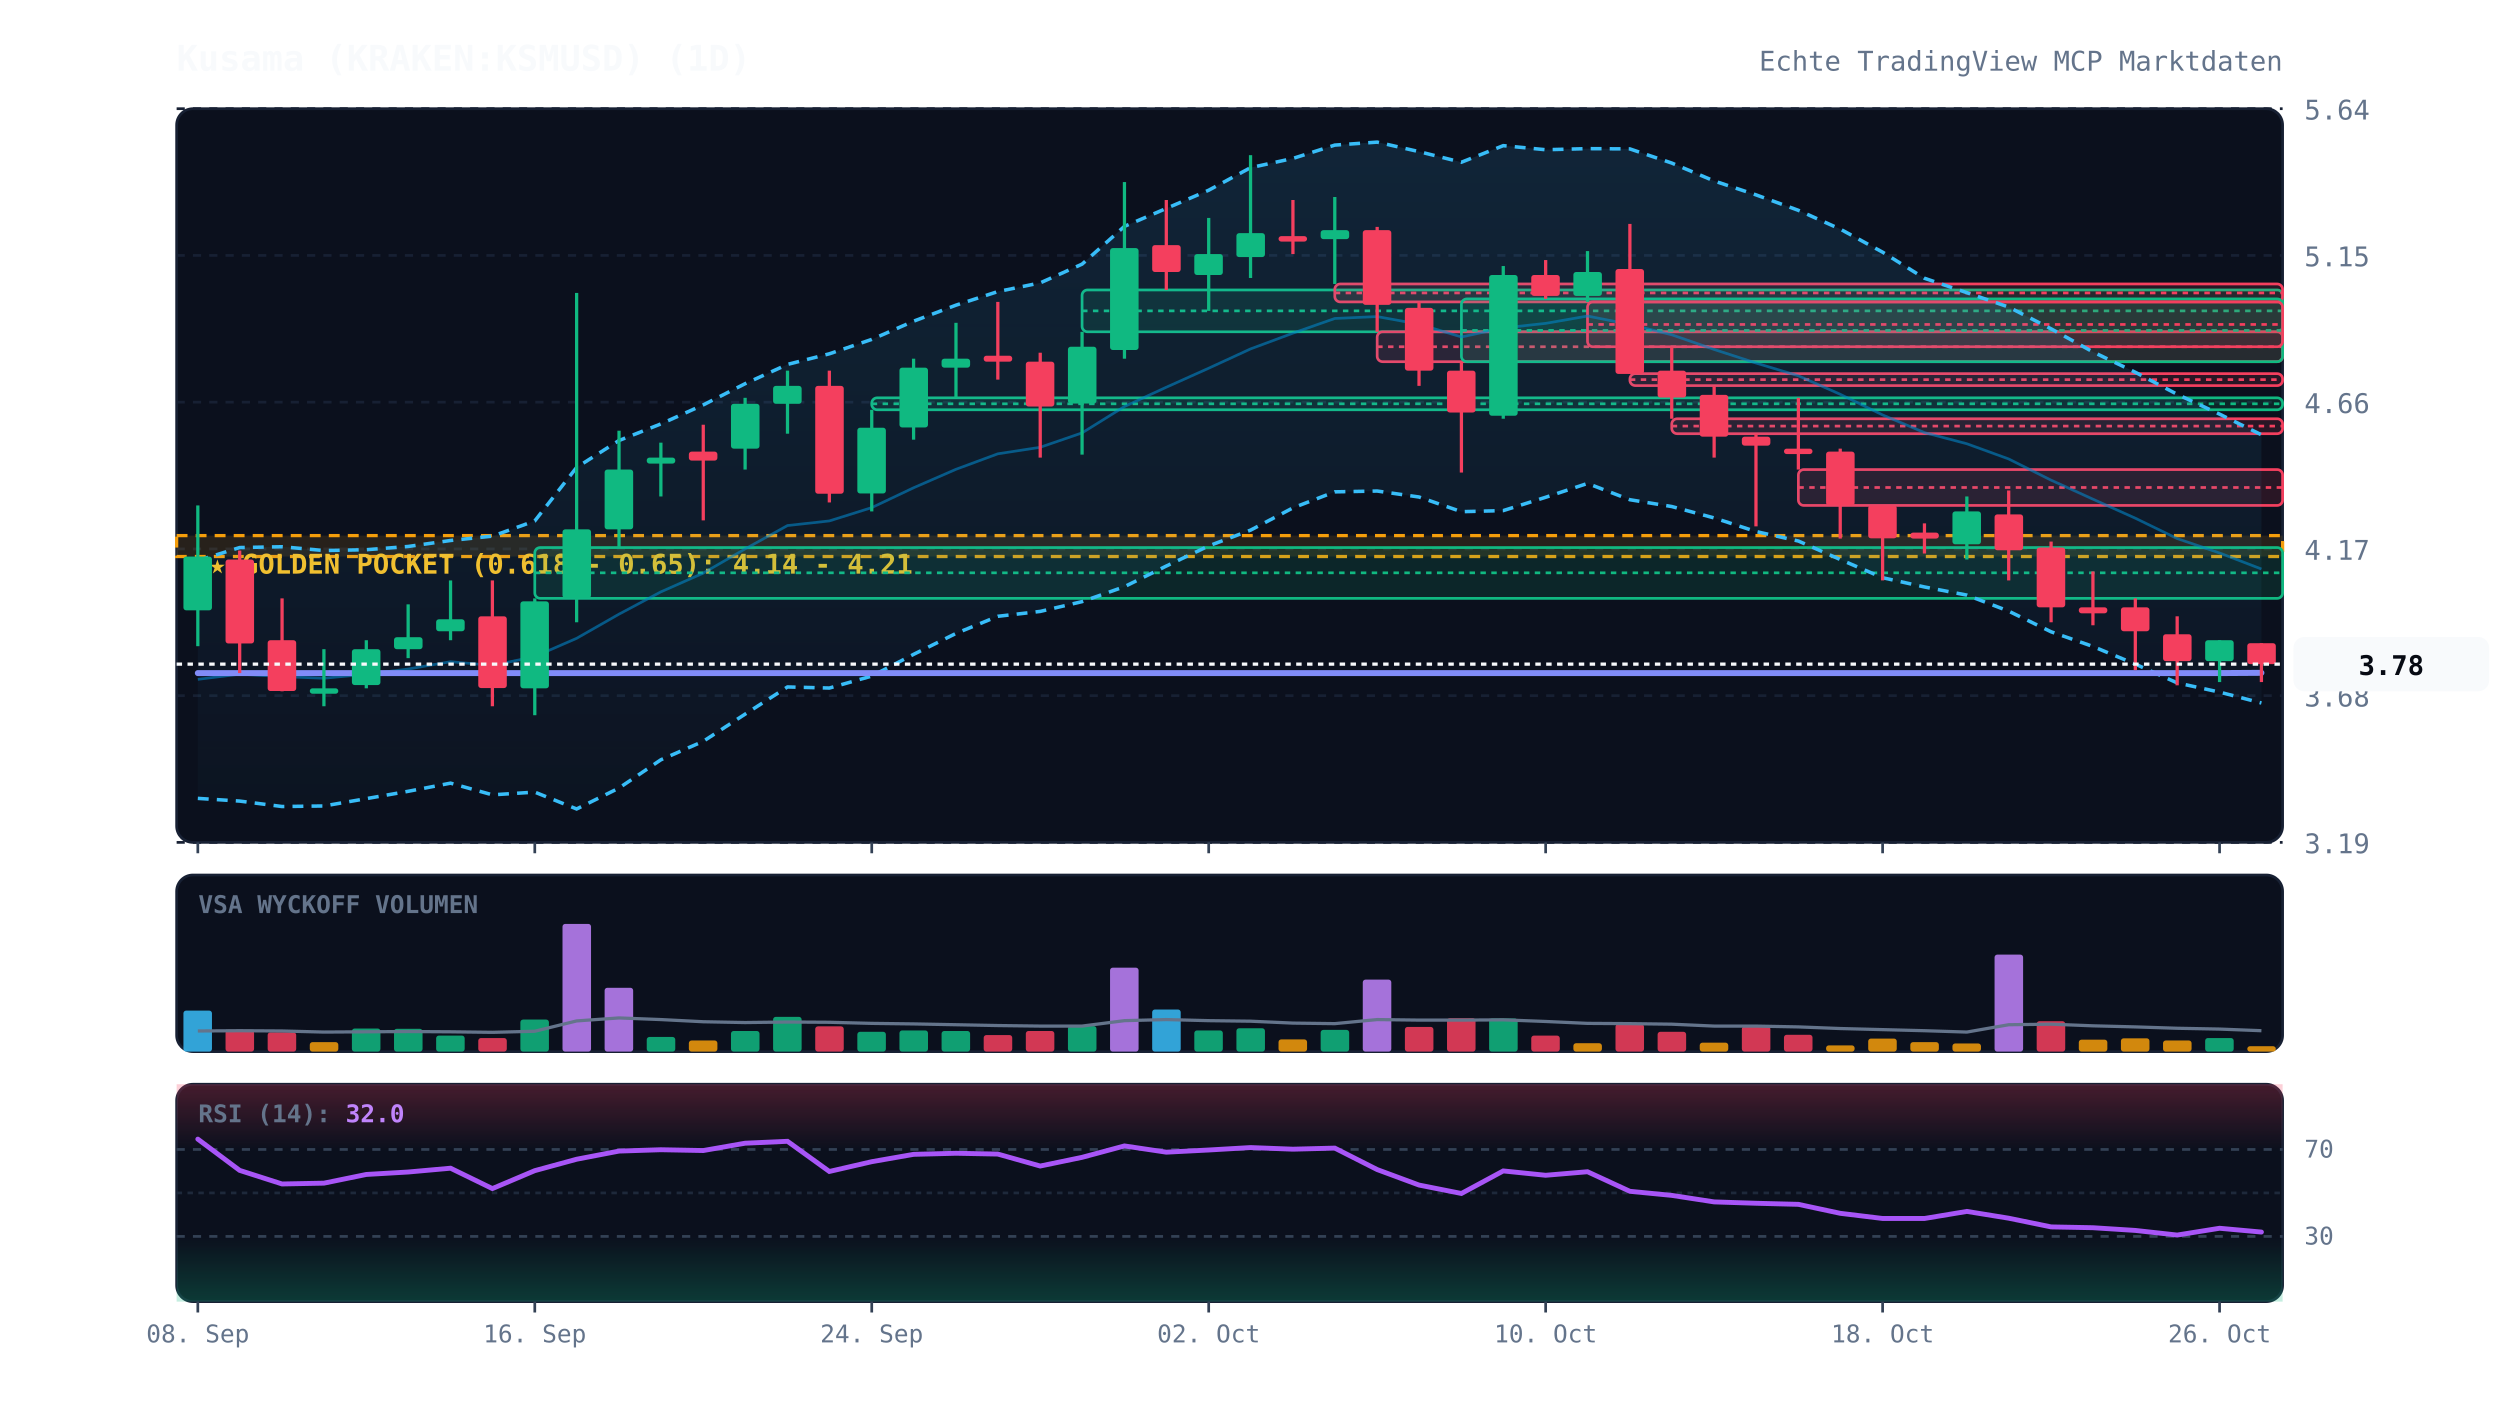
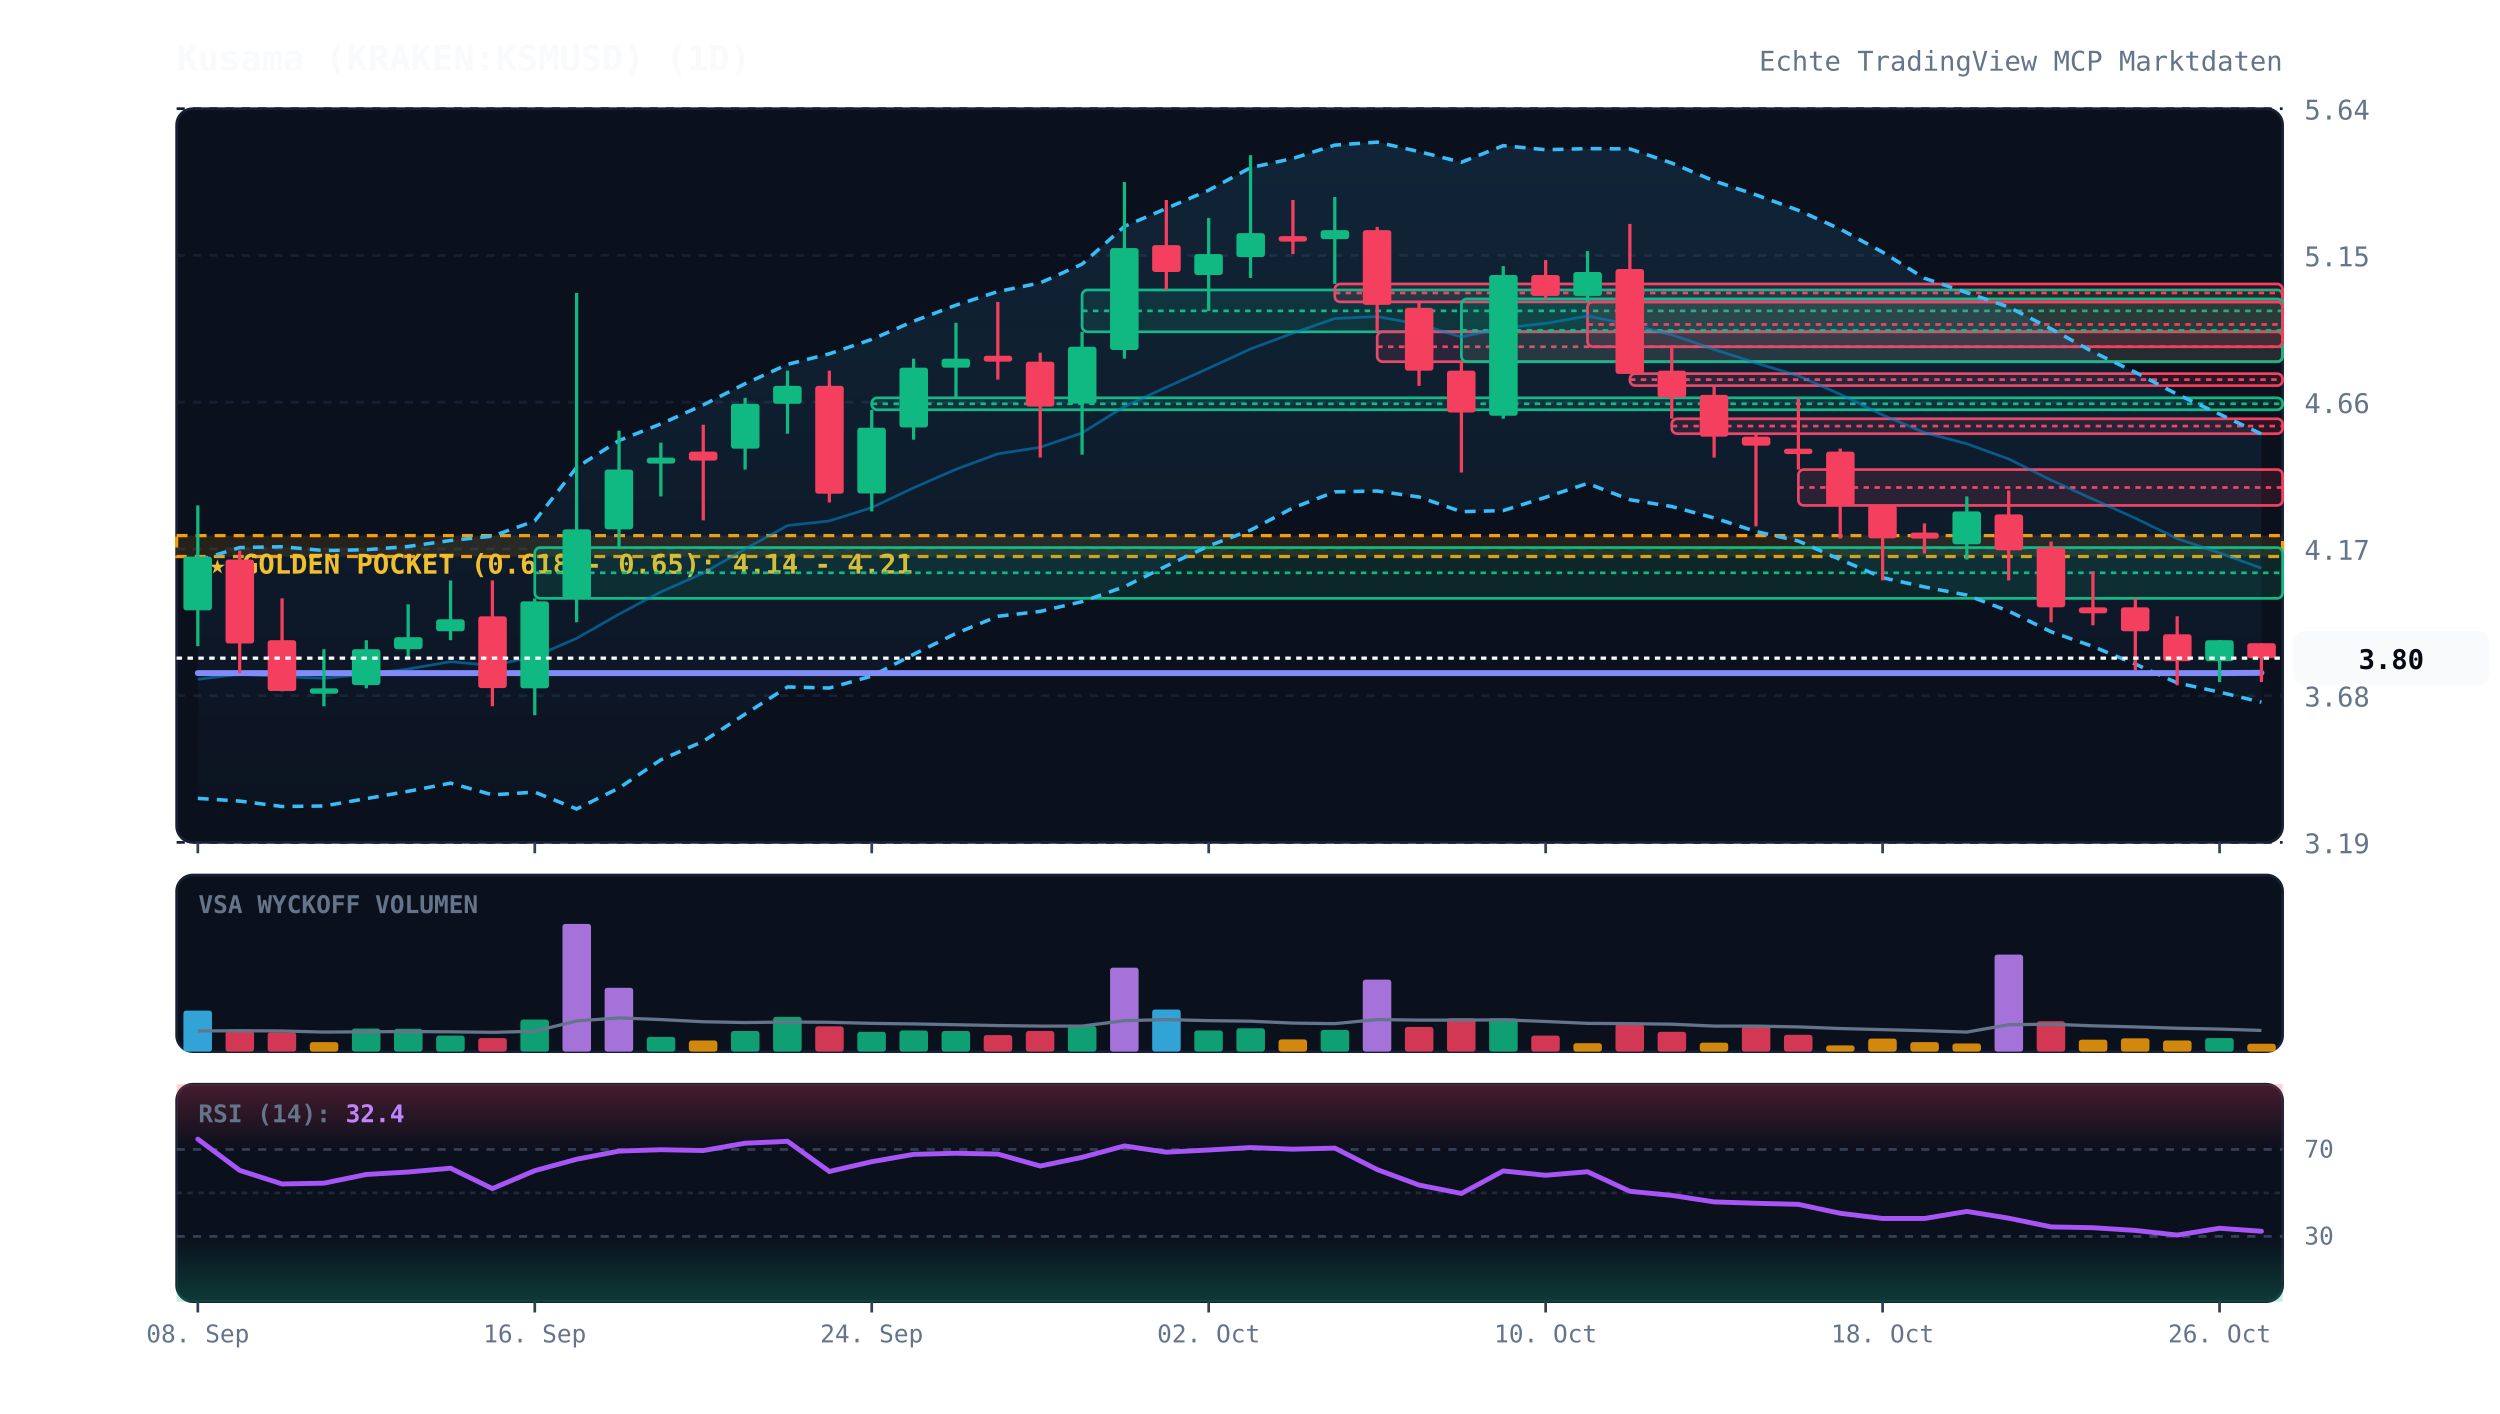
<svg xmlns="http://www.w3.org/2000/svg" viewBox="0 0 920 520" width="100%" height="100%" style="background:#070a13; font-family:'JetBrains Mono', monospace;">
  <defs>
    <linearGradient id="cloud-grad" x1="0%" y1="0%" x2="0%" y2="100%">
      <stop offset="0%" stop-color="#38bdf8" stop-opacity="0.12" />
      <stop offset="100%" stop-color="#38bdf8" stop-opacity="0.02" />
    </linearGradient>
    <linearGradient id="rsi-overbought" x1="0%" y1="0%" x2="0%" y2="100%">
      <stop offset="0%" stop-color="#f43f5e" stop-opacity="0.25" />
      <stop offset="100%" stop-color="#f43f5e" stop-opacity="0.0" />
    </linearGradient>
    <linearGradient id="rsi-oversold" x1="0%" y1="0%" x2="0%" y2="100%">
      <stop offset="0%" stop-color="#10b981" stop-opacity="0.0" />
      <stop offset="100%" stop-color="#10b981" stop-opacity="0.25" />
    </linearGradient>
  </defs>
  <rect x="65" y="40" width="775" height="270" fill="#0b101d" rx="6" stroke="#172033" stroke-width="1" />
  <rect x="65" y="322" width="775" height="65" fill="#0b101d" rx="6" stroke="#172033" stroke-width="1" />
  <rect x="65" y="399" width="775" height="80" fill="#0b101d" rx="6" stroke="#172033" stroke-width="1" />
  <line x1="65" y1="310.0" x2="840" y2="310.0" stroke="#172033" stroke-dasharray="3,3" stroke-width="1" />
  <text x="848" y="314.0" fill="#64748b" font-size="10" text-anchor="start">3.19</text>
  <line x1="65" y1="256.0" x2="840" y2="256.0" stroke="#172033" stroke-dasharray="3,3" stroke-width="1" />
  <text x="848" y="260.0" fill="#64748b" font-size="10" text-anchor="start">3.68</text>
  <line x1="65" y1="202.0" x2="840" y2="202.0" stroke="#172033" stroke-dasharray="3,3" stroke-width="1" />
  <text x="848" y="206.0" fill="#64748b" font-size="10" text-anchor="start">4.17</text>
  <line x1="65" y1="148.0" x2="840" y2="148.0" stroke="#172033" stroke-dasharray="3,3" stroke-width="1" />
  <text x="848" y="152.0" fill="#64748b" font-size="10" text-anchor="start">4.66</text>
  <line x1="65" y1="94.0" x2="840" y2="94.0" stroke="#172033" stroke-dasharray="3,3" stroke-width="1" />
  <text x="848" y="98.0" fill="#64748b" font-size="10" text-anchor="start">5.15</text>
  <line x1="65" y1="40.0" x2="840" y2="40.0" stroke="#172033" stroke-dasharray="3,3" stroke-width="1" />
  <text x="848" y="44.0" fill="#64748b" font-size="10" text-anchor="start">5.64</text>
  <rect x="65" y="197.1" width="775" height="7.7" fill="rgba(245, 158, 11, 0.12)" stroke="#f59e0b" stroke-dasharray="4,3" stroke-width="1.2" />
  <text x="77" y="211.1" fill="#fbbf24" font-size="10" font-weight="bold">★ GOLDEN POCKET (0.618 - 0.65): 4.14 - 4.21</text>
  <rect x="196.8" y="201.5" width="643.2" height="18.7" fill="rgba(16, 185, 129, 0.13)" stroke="#10b981" stroke-width="1" rx="2" />
  <line x1="196.8" y1="210.8" x2="840" y2="210.8" stroke="#10b981" stroke-dasharray="2,2" stroke-width="1" />
  <rect x="320.8" y="146.4" width="519.2" height="4.4" fill="rgba(16, 185, 129, 0.13)" stroke="#10b981" stroke-width="1" rx="2" />
  <line x1="320.8" y1="148.6" x2="840" y2="148.6" stroke="#10b981" stroke-dasharray="2,2" stroke-width="1" />
  <rect x="398.2" y="106.7" width="441.8" height="15.4" fill="rgba(16, 185, 129, 0.13)" stroke="#10b981" stroke-width="1" rx="2" />
  <line x1="398.2" y1="114.4" x2="840" y2="114.4" stroke="#10b981" stroke-dasharray="2,2" stroke-width="1" />
  <rect x="491.2" y="104.5" width="348.8" height="6.6" fill="rgba(244, 63, 94, 0.13)" stroke="#f43f5e" stroke-width="1" rx="2" />
  <line x1="491.2" y1="107.8" x2="840" y2="107.8" stroke="#f43f5e" stroke-dasharray="2,2" stroke-width="1" />
  <rect x="506.8" y="122.1" width="333.2" height="11.0" fill="rgba(244, 63, 94, 0.13)" stroke="#f43f5e" stroke-width="1" rx="2" />
  <line x1="506.8" y1="127.6" x2="840" y2="127.6" stroke="#f43f5e" stroke-dasharray="2,2" stroke-width="1" />
  <rect x="537.8" y="110.0" width="302.2" height="23.1" fill="rgba(16, 185, 129, 0.13)" stroke="#10b981" stroke-width="1" rx="2" />
  <line x1="537.8" y1="121.6" x2="840" y2="121.6" stroke="#10b981" stroke-dasharray="2,2" stroke-width="1" />
  <rect x="584.2" y="111.1" width="255.8" height="16.5" fill="rgba(244, 63, 94, 0.13)" stroke="#f43f5e" stroke-width="1" rx="2" />
  <line x1="584.2" y1="119.4" x2="840" y2="119.4" stroke="#f43f5e" stroke-dasharray="2,2" stroke-width="1" />
  <rect x="599.8" y="137.5" width="240.2" height="4.4" fill="rgba(244, 63, 94, 0.13)" stroke="#f43f5e" stroke-width="1" rx="2" />
  <line x1="599.8" y1="139.7" x2="840" y2="139.7" stroke="#f43f5e" stroke-dasharray="2,2" stroke-width="1" />
  <rect x="615.2" y="154.1" width="224.8" height="5.5" fill="rgba(244, 63, 94, 0.13)" stroke="#f43f5e" stroke-width="1" rx="2" />
  <line x1="615.2" y1="156.8" x2="840" y2="156.8" stroke="#f43f5e" stroke-dasharray="2,2" stroke-width="1" />
  <rect x="661.8" y="172.8" width="178.2" height="13.2" fill="rgba(244, 63, 94, 0.13)" stroke="#f43f5e" stroke-width="1" rx="2" />
  <line x1="661.8" y1="179.4" x2="840" y2="179.4" stroke="#f43f5e" stroke-dasharray="2,2" stroke-width="1" />
-   <polygon points="72.8,206.3 88.2,201.5 103.8,201.2 119.2,202.6 134.8,202.3 150.2,201.1 165.8,198.9 181.2,197.3 196.8,191.7 212.2,172.0 227.8,162.1 243.2,156.0 258.8,149.0 274.2,141.2 289.8,134.1 305.2,130.2 320.8,124.9 336.2,118.2 351.8,112.3 367.2,107.3 382.8,104.1 398.2,97.2 413.8,83.3 429.2,76.7 444.8,70.0 460.2,61.7 475.8,58.3 491.2,53.4 506.8,52.3 522.2,55.8 537.8,59.7 553.2,53.6 568.8,55.1 584.2,54.7 599.8,54.8 615.2,60.0 630.8,66.6 646.2,71.7 661.8,77.4 677.2,84.3 692.8,92.8 708.2,102.4 723.8,107.7 739.2,113.0 754.8,121.0 770.2,129.5 785.8,137.0 801.2,145.1 816.8,152.4 832.2,160.0 832.2,258.7 816.8,254.7 801.2,251.3 785.8,244.4 770.2,237.9 754.8,232.5 739.2,224.9 723.8,219.0 708.2,216.0 692.8,212.6 677.2,205.9 661.8,199.1 646.2,195.6 630.8,190.6 615.2,186.4 599.8,183.9 584.2,177.9 568.8,183.0 553.2,187.9 537.8,188.3 522.2,182.9 506.8,180.7 491.2,181.0 475.8,186.9 460.2,195.1 444.8,200.9 429.2,208.3 413.8,215.9 398.2,221.4 382.8,225.0 367.2,226.8 351.8,233.1 336.2,240.8 320.8,248.8 305.2,253.2 289.8,252.8 274.2,262.8 258.8,272.8 243.2,279.6 227.8,290.0 212.2,297.7 196.8,291.5 181.2,292.5 165.8,288.2 150.2,291.2 134.8,293.9 119.2,296.6 103.8,296.8 88.2,294.8 72.8,293.8" fill="url(#cloud-grad)" />
-   <polyline points="72.8,206.3 88.2,201.5 103.8,201.2 119.2,202.6 134.8,202.3 150.2,201.1 165.8,198.9 181.2,197.3 196.8,191.7 212.2,172.0 227.8,162.1 243.2,156.0 258.8,149.0 274.2,141.2 289.8,134.1 305.2,130.2 320.8,124.9 336.2,118.2 351.8,112.3 367.2,107.3 382.8,104.1 398.2,97.2 413.8,83.3 429.2,76.7 444.8,70.0 460.2,61.7 475.8,58.3 491.2,53.4 506.8,52.3 522.2,55.8 537.8,59.7 553.2,53.6 568.8,55.1 584.2,54.7 599.8,54.8 615.2,60.0 630.8,66.6 646.2,71.7 661.8,77.4 677.2,84.3 692.8,92.8 708.2,102.4 723.8,107.7 739.2,113.0 754.8,121.0 770.2,129.5 785.8,137.0 801.2,145.1 816.8,152.4 832.2,160.0" fill="none" stroke="#38bdf8" stroke-width="1.3" stroke-dasharray="4,3" />
-   <polyline points="72.8,293.8 88.2,294.8 103.8,296.8 119.2,296.6 134.8,293.9 150.2,291.2 165.8,288.2 181.2,292.5 196.8,291.5 212.2,297.7 227.8,290.0 243.2,279.6 258.8,272.8 274.2,262.8 289.8,252.8 305.2,253.2 320.8,248.8 336.2,240.8 351.8,233.1 367.2,226.8 382.8,225.0 398.2,221.4 413.8,215.9 429.2,208.3 444.8,200.9 460.2,195.1 475.8,186.9 491.2,181.0 506.8,180.7 522.2,182.9 537.8,188.3 553.2,187.9 568.8,183.0 584.2,177.9 599.8,183.9 615.2,186.4 630.8,190.6 646.2,195.6 661.8,199.1 677.2,205.9 692.8,212.6 708.2,216.0 723.8,219.0 739.2,224.9 754.8,232.5 770.2,237.9 785.8,244.4 801.2,251.3 816.8,254.7 832.2,258.7" fill="none" stroke="#38bdf8" stroke-width="1.3" stroke-dasharray="4,3" />
-   <polyline points="72.8,250.0 88.2,248.1 103.8,249.0 119.2,249.6 134.8,248.1 150.2,246.2 165.8,243.5 181.2,244.9 196.8,241.6 212.2,234.9 227.8,226.0 243.2,217.8 258.8,210.9 274.2,202.0 289.8,193.4 305.2,191.7 320.8,186.8 336.2,179.5 351.8,172.7 367.2,167.0 382.8,164.6 398.2,159.3 413.8,149.6 429.2,142.5 444.8,135.5 460.2,128.4 475.8,122.6 491.2,117.2 506.8,116.5 522.2,119.3 537.8,124.0 553.2,120.7 568.8,119.0 584.2,116.3 599.8,119.4 615.2,123.2 630.8,128.6 646.2,133.6 661.8,138.3 677.2,145.1 692.8,152.7 708.2,159.2 723.8,163.3 739.2,168.9 754.8,176.7 770.2,183.7 785.8,190.7 801.2,198.2 816.8,203.5 832.2,209.4" fill="none" stroke="#0284c7" stroke-width="1.0" stroke-opacity="0.6" />
+   <polygon points="72.8,206.3 88.2,201.5 103.8,201.2 119.2,202.6 134.8,202.3 150.2,201.1 165.8,198.9 181.2,197.3 196.8,191.7 212.2,172.0 227.8,162.1 243.2,156.0 258.8,149.0 274.2,141.2 289.8,134.1 305.2,130.2 320.8,124.9 336.2,118.2 351.8,112.3 367.2,107.3 382.8,104.1 398.2,97.2 413.8,83.3 429.2,76.7 444.8,70.0 460.2,61.7 475.8,58.3 491.2,53.4 506.8,52.3 522.2,55.8 537.8,59.7 553.2,53.6 568.8,55.1 584.2,54.7 599.8,54.8 615.2,60.0 630.8,66.6 646.2,71.7 661.8,77.4 677.2,84.3 692.8,92.8 708.2,102.4 723.8,107.7 739.2,113.0 754.8,121.0 770.2,129.5 785.8,137.0 801.2,145.1 816.8,152.4 832.2,159.7 832.2,258.4 816.8,254.7 801.2,251.3 785.8,244.4 770.2,237.9 754.8,232.5 739.2,224.9 723.8,219.0 708.2,216.0 692.8,212.6 677.2,205.9 661.8,199.1 646.2,195.6 630.8,190.6 615.2,186.4 599.8,183.9 584.2,177.9 568.8,183.0 553.2,187.9 537.8,188.3 522.2,182.9 506.8,180.7 491.2,181.0 475.8,186.9 460.2,195.1 444.8,200.9 429.2,208.3 413.8,215.9 398.2,221.4 382.8,225.0 367.2,226.8 351.8,233.1 336.2,240.8 320.8,248.8 305.2,253.2 289.8,252.8 274.2,262.8 258.8,272.8 243.2,279.6 227.8,290.0 212.2,297.7 196.8,291.5 181.2,292.5 165.8,288.2 150.2,291.2 134.8,293.9 119.2,296.6 103.8,296.8 88.2,294.8 72.8,293.8" fill="url(#cloud-grad)" />
+   <polyline points="72.8,206.3 88.2,201.5 103.8,201.2 119.2,202.6 134.8,202.3 150.2,201.1 165.8,198.9 181.2,197.3 196.8,191.7 212.2,172.0 227.8,162.1 243.2,156.0 258.8,149.0 274.2,141.2 289.8,134.1 305.2,130.2 320.8,124.9 336.2,118.2 351.8,112.3 367.2,107.3 382.8,104.1 398.2,97.2 413.8,83.3 429.2,76.7 444.8,70.0 460.2,61.7 475.8,58.3 491.2,53.4 506.8,52.3 522.2,55.8 537.8,59.7 553.2,53.6 568.8,55.1 584.2,54.7 599.8,54.8 615.2,60.0 630.8,66.6 646.2,71.7 661.8,77.4 677.2,84.3 692.8,92.8 708.2,102.4 723.8,107.7 739.2,113.0 754.8,121.0 770.2,129.5 785.8,137.0 801.2,145.1 816.8,152.4 832.2,159.7" fill="none" stroke="#38bdf8" stroke-width="1.3" stroke-dasharray="4,3" />
+   <polyline points="72.8,293.8 88.2,294.8 103.8,296.8 119.2,296.6 134.8,293.9 150.2,291.2 165.8,288.2 181.2,292.5 196.8,291.5 212.2,297.7 227.8,290.0 243.2,279.6 258.8,272.8 274.2,262.8 289.8,252.8 305.2,253.2 320.8,248.8 336.2,240.8 351.8,233.1 367.2,226.8 382.8,225.0 398.2,221.4 413.8,215.9 429.2,208.3 444.8,200.9 460.2,195.1 475.8,186.9 491.2,181.0 506.8,180.7 522.2,182.9 537.8,188.3 553.2,187.9 568.8,183.0 584.2,177.9 599.8,183.9 615.2,186.4 630.8,190.6 646.2,195.6 661.8,199.1 677.2,205.9 692.8,212.6 708.2,216.0 723.8,219.0 739.2,224.9 754.8,232.5 770.2,237.9 785.8,244.4 801.2,251.3 816.8,254.7 832.2,258.4" fill="none" stroke="#38bdf8" stroke-width="1.3" stroke-dasharray="4,3" />
+   <polyline points="72.8,250.0 88.2,248.1 103.8,249.0 119.2,249.6 134.8,248.1 150.2,246.2 165.8,243.5 181.2,244.9 196.8,241.6 212.2,234.9 227.8,226.0 243.2,217.8 258.8,210.9 274.2,202.0 289.8,193.4 305.2,191.7 320.8,186.8 336.2,179.5 351.8,172.7 367.2,167.0 382.8,164.6 398.2,159.3 413.8,149.6 429.2,142.5 444.8,135.5 460.2,128.4 475.8,122.6 491.2,117.2 506.8,116.5 522.2,119.3 537.8,124.0 553.2,120.7 568.8,119.0 584.2,116.3 599.8,119.4 615.2,123.2 630.8,128.6 646.2,133.6 661.8,138.3 677.2,145.1 692.8,152.7 708.2,159.2 723.8,163.3 739.2,168.9 754.8,176.7 770.2,183.7 785.8,190.7 801.2,198.2 816.8,203.5 832.2,209.1" fill="none" stroke="#0284c7" stroke-width="1.0" stroke-opacity="0.6" />
  <polyline points="72.8,247.7 88.2,247.7 103.8,247.7 119.2,247.7 134.8,247.7 150.2,247.7 165.8,247.7 181.2,247.7 196.8,247.7 212.2,247.7 227.8,247.7 243.2,247.7 258.8,247.7 274.2,247.7 289.8,247.7 305.2,247.7 320.8,247.7 336.2,247.7 351.8,247.7 367.2,247.7 382.8,247.7 398.2,247.7 413.8,247.7 429.2,247.7 444.8,247.7 460.2,247.7 475.8,247.7 491.2,247.7 506.8,247.7 522.2,247.7 537.8,247.7 553.2,247.7 568.8,247.7 584.2,247.7 599.8,247.7 615.2,247.7 630.8,247.7 646.2,247.7 661.8,247.7 677.2,247.7 692.8,247.7 708.2,247.7 723.8,247.7 739.2,247.7 754.8,247.7 770.2,247.7 785.8,247.7 801.2,247.7 816.8,247.7 832.2,247.6" fill="none" stroke="#818cf8" stroke-width="2.2" stroke-linecap="round" />
  <line x1="72.8" y1="186.0" x2="72.8" y2="237.8" stroke="#10b981" stroke-width="1.2" />
  <rect x="67.5" y="204.8" width="10.5" height="19.8" fill="#10b981" rx="1" />
  <line x1="88.2" y1="202.6" x2="88.2" y2="247.7" stroke="#f43f5e" stroke-width="1.2" />
  <rect x="83.0" y="205.9" width="10.5" height="30.9" fill="#f43f5e" rx="1" />
  <line x1="103.8" y1="220.2" x2="103.8" y2="254.4" stroke="#f43f5e" stroke-width="1.2" />
  <rect x="98.5" y="235.6" width="10.5" height="18.7" fill="#f43f5e" rx="1" />
  <line x1="119.2" y1="238.9" x2="119.2" y2="259.9" stroke="#10b981" stroke-width="1.2" />
  <rect x="114.0" y="253.3" width="10.5" height="2.0" fill="#10b981" rx="1" />
  <line x1="134.8" y1="235.6" x2="134.8" y2="253.3" stroke="#10b981" stroke-width="1.2" />
  <rect x="129.5" y="238.9" width="10.5" height="13.2" fill="#10b981" rx="1" />
  <line x1="150.2" y1="222.4" x2="150.2" y2="242.2" stroke="#10b981" stroke-width="1.2" />
  <rect x="145.0" y="234.5" width="10.5" height="4.4" fill="#10b981" rx="1" />
  <line x1="165.8" y1="213.6" x2="165.8" y2="235.6" stroke="#10b981" stroke-width="1.2" />
  <rect x="160.5" y="227.9" width="10.5" height="4.4" fill="#10b981" rx="1" />
  <line x1="181.2" y1="213.6" x2="181.2" y2="259.9" stroke="#f43f5e" stroke-width="1.2" />
  <rect x="176.0" y="226.8" width="10.5" height="26.4" fill="#f43f5e" rx="1" />
  <line x1="196.8" y1="220.2" x2="196.8" y2="263.2" stroke="#10b981" stroke-width="1.2" />
  <rect x="191.5" y="221.3" width="10.5" height="32.0" fill="#10b981" rx="1" />
  <line x1="212.2" y1="107.8" x2="212.2" y2="229.0" stroke="#10b981" stroke-width="1.2" />
  <rect x="207.0" y="194.8" width="10.5" height="25.3" fill="#10b981" rx="1" />
  <line x1="227.8" y1="158.5" x2="227.8" y2="201.5" stroke="#10b981" stroke-width="1.2" />
  <rect x="222.5" y="172.8" width="10.5" height="22.0" fill="#10b981" rx="1" />
  <line x1="243.2" y1="162.9" x2="243.2" y2="182.7" stroke="#10b981" stroke-width="1.2" />
  <rect x="238.0" y="168.4" width="10.5" height="2.2" fill="#10b981" rx="1" />
  <line x1="258.8" y1="156.3" x2="258.8" y2="191.5" stroke="#f43f5e" stroke-width="1.2" />
  <rect x="253.5" y="166.2" width="10.5" height="3.3" fill="#f43f5e" rx="1" />
  <line x1="274.2" y1="146.4" x2="274.2" y2="172.8" stroke="#10b981" stroke-width="1.2" />
  <rect x="269.0" y="148.6" width="10.5" height="16.5" fill="#10b981" rx="1" />
  <line x1="289.8" y1="136.4" x2="289.8" y2="159.6" stroke="#10b981" stroke-width="1.2" />
  <rect x="284.5" y="142.0" width="10.5" height="6.6" fill="#10b981" rx="1" />
  <line x1="305.2" y1="136.4" x2="305.2" y2="184.9" stroke="#f43f5e" stroke-width="1.2" />
  <rect x="300.0" y="142.0" width="10.5" height="39.7" fill="#f43f5e" rx="1" />
  <line x1="320.8" y1="150.8" x2="320.8" y2="188.2" stroke="#10b981" stroke-width="1.2" />
  <rect x="315.5" y="157.4" width="10.5" height="24.2" fill="#10b981" rx="1" />
  <line x1="336.2" y1="132.0" x2="336.2" y2="161.8" stroke="#10b981" stroke-width="1.2" />
  <rect x="331.0" y="135.3" width="10.5" height="22.0" fill="#10b981" rx="1" />
  <line x1="351.8" y1="118.8" x2="351.8" y2="146.4" stroke="#10b981" stroke-width="1.2" />
  <rect x="346.5" y="132.0" width="10.5" height="3.3" fill="#10b981" rx="1" />
  <line x1="367.2" y1="111.1" x2="367.2" y2="139.7" stroke="#f43f5e" stroke-width="1.2" />
  <rect x="362.0" y="130.9" width="10.5" height="2.2" fill="#f43f5e" rx="1" />
  <line x1="382.8" y1="129.8" x2="382.8" y2="168.4" stroke="#f43f5e" stroke-width="1.2" />
  <rect x="377.5" y="133.1" width="10.5" height="16.5" fill="#f43f5e" rx="1" />
  <line x1="398.2" y1="122.1" x2="398.2" y2="167.3" stroke="#10b981" stroke-width="1.2" />
  <rect x="393.0" y="127.6" width="10.5" height="20.9" fill="#10b981" rx="1" />
  <line x1="413.8" y1="67.0" x2="413.8" y2="132.0" stroke="#10b981" stroke-width="1.2" />
  <rect x="408.5" y="91.3" width="10.5" height="37.5" fill="#10b981" rx="1" />
  <line x1="429.2" y1="73.6" x2="429.2" y2="106.7" stroke="#f43f5e" stroke-width="1.2" />
  <rect x="424.0" y="90.2" width="10.5" height="9.9" fill="#f43f5e" rx="1" />
  <line x1="444.8" y1="80.2" x2="444.8" y2="114.4" stroke="#10b981" stroke-width="1.2" />
  <rect x="439.5" y="93.5" width="10.5" height="7.7" fill="#10b981" rx="1" />
  <line x1="460.2" y1="57.1" x2="460.2" y2="102.3" stroke="#10b981" stroke-width="1.2" />
  <rect x="455.0" y="85.8" width="10.5" height="8.8" fill="#10b981" rx="1" />
  <line x1="475.8" y1="73.6" x2="475.8" y2="93.5" stroke="#f43f5e" stroke-width="1.2" />
  <rect x="470.5" y="86.9" width="10.5" height="2.0" fill="#f43f5e" rx="1" />
  <line x1="491.2" y1="72.5" x2="491.2" y2="104.5" stroke="#10b981" stroke-width="1.2" />
  <rect x="486.0" y="84.7" width="10.5" height="3.3" fill="#10b981" rx="1" />
  <line x1="506.8" y1="83.5" x2="506.8" y2="122.1" stroke="#f43f5e" stroke-width="1.2" />
  <rect x="501.5" y="84.7" width="10.5" height="27.5" fill="#f43f5e" rx="1" />
  <line x1="522.2" y1="111.1" x2="522.2" y2="142.0" stroke="#f43f5e" stroke-width="1.2" />
  <rect x="517.0" y="113.3" width="10.5" height="23.1" fill="#f43f5e" rx="1" />
  <line x1="537.8" y1="133.1" x2="537.8" y2="173.9" stroke="#f43f5e" stroke-width="1.2" />
  <rect x="532.5" y="136.4" width="10.5" height="15.4" fill="#f43f5e" rx="1" />
  <line x1="553.2" y1="97.9" x2="553.2" y2="154.1" stroke="#10b981" stroke-width="1.2" />
  <rect x="548.0" y="101.2" width="10.5" height="51.8" fill="#10b981" rx="1" />
  <line x1="568.8" y1="95.7" x2="568.8" y2="110.0" stroke="#f43f5e" stroke-width="1.2" />
  <rect x="563.5" y="101.2" width="10.5" height="7.7" fill="#f43f5e" rx="1" />
  <line x1="584.2" y1="92.4" x2="584.2" y2="111.1" stroke="#10b981" stroke-width="1.2" />
  <rect x="579.0" y="100.1" width="10.5" height="8.8" fill="#10b981" rx="1" />
  <line x1="599.8" y1="82.4" x2="599.8" y2="137.5" stroke="#f43f5e" stroke-width="1.2" />
  <rect x="594.5" y="99.0" width="10.5" height="38.6" fill="#f43f5e" rx="1" />
  <line x1="615.2" y1="127.6" x2="615.2" y2="154.1" stroke="#f43f5e" stroke-width="1.2" />
  <rect x="610.0" y="136.4" width="10.5" height="9.9" fill="#f43f5e" rx="1" />
  <line x1="630.8" y1="142.0" x2="630.8" y2="168.4" stroke="#f43f5e" stroke-width="1.2" />
  <rect x="625.5" y="145.3" width="10.5" height="15.4" fill="#f43f5e" rx="1" />
  <line x1="646.2" y1="159.6" x2="646.2" y2="193.7" stroke="#f43f5e" stroke-width="1.2" />
  <rect x="641.0" y="160.7" width="10.5" height="3.3" fill="#f43f5e" rx="1" />
  <line x1="661.8" y1="146.4" x2="661.8" y2="172.8" stroke="#f43f5e" stroke-width="1.2" />
  <rect x="656.5" y="165.1" width="10.5" height="2.0" fill="#f43f5e" rx="1" />
  <line x1="677.2" y1="165.1" x2="677.2" y2="198.2" stroke="#f43f5e" stroke-width="1.2" />
  <rect x="672.0" y="166.2" width="10.5" height="19.8" fill="#f43f5e" rx="1" />
  <line x1="692.8" y1="186.0" x2="692.8" y2="213.6" stroke="#f43f5e" stroke-width="1.2" />
  <rect x="687.5" y="186.0" width="10.5" height="12.1" fill="#f43f5e" rx="1" />
  <line x1="708.2" y1="192.6" x2="708.2" y2="203.7" stroke="#f43f5e" stroke-width="1.2" />
  <rect x="703.0" y="196.0" width="10.5" height="2.2" fill="#f43f5e" rx="1" />
  <line x1="723.8" y1="182.7" x2="723.8" y2="205.9" stroke="#10b981" stroke-width="1.2" />
  <rect x="718.5" y="188.2" width="10.5" height="12.1" fill="#10b981" rx="1" />
  <line x1="739.2" y1="180.5" x2="739.2" y2="213.6" stroke="#f43f5e" stroke-width="1.2" />
  <rect x="734.0" y="189.3" width="10.5" height="13.2" fill="#f43f5e" rx="1" />
  <line x1="754.8" y1="199.3" x2="754.8" y2="229.0" stroke="#f43f5e" stroke-width="1.2" />
  <rect x="749.5" y="201.5" width="10.5" height="22.0" fill="#f43f5e" rx="1" />
  <line x1="770.2" y1="210.3" x2="770.2" y2="230.1" stroke="#f43f5e" stroke-width="1.2" />
  <rect x="765.0" y="223.5" width="10.5" height="2.2" fill="#f43f5e" rx="1" />
  <line x1="785.8" y1="220.2" x2="785.8" y2="246.6" stroke="#f43f5e" stroke-width="1.2" />
  <rect x="780.5" y="223.5" width="10.5" height="8.8" fill="#f43f5e" rx="1" />
  <line x1="801.2" y1="226.8" x2="801.2" y2="252.2" stroke="#f43f5e" stroke-width="1.2" />
  <rect x="796.0" y="233.4" width="10.5" height="9.9" fill="#f43f5e" rx="1" />
  <line x1="816.8" y1="235.6" x2="816.8" y2="251.0" stroke="#10b981" stroke-width="1.2" />
  <rect x="811.5" y="235.6" width="10.5" height="7.7" fill="#10b981" rx="1" />
  <line x1="832.2" y1="236.7" x2="832.2" y2="251.0" stroke="#f43f5e" stroke-width="1.2" />
-   <rect x="827.0" y="236.7" width="10.5" height="7.7" fill="#f43f5e" rx="1" />
-   <line x1="65" y1="244.4" x2="840" y2="244.4" stroke="#f8fafc" stroke-width="1.2" stroke-dasharray="2,2" />
-   <rect x="844" y="234.4" width="72" height="20" fill="#f8fafc" rx="4" />
-   <text x="880" y="248.4" fill="#070a13" font-size="10" font-weight="bold" text-anchor="middle">3.78</text>
+   <rect x="827.0" y="236.7" width="10.5" height="5.5" fill="#f43f5e" rx="1" />
+   <line x1="65" y1="242.2" x2="840" y2="242.2" stroke="#f8fafc" stroke-width="1.2" stroke-dasharray="2,2" />
+   <rect x="844" y="232.2" width="72" height="20" fill="#f8fafc" rx="4" />
+   <text x="880" y="246.2" fill="#070a13" font-size="10" font-weight="bold" text-anchor="middle">3.80</text>
  <text x="73" y="336" fill="#64748b" font-size="9" font-weight="bold">VSA WYCKOFF VOLUMEN</text>
  <rect x="67.5" y="371.9" width="10.5" height="15.1" fill="#38bdf8" opacity="0.85" rx="1" />
  <rect x="83.0" y="379.0" width="10.5" height="8.0" fill="#f43f5e" opacity="0.85" rx="1" />
  <rect x="98.5" y="379.9" width="10.5" height="7.1" fill="#f43f5e" opacity="0.85" rx="1" />
  <rect x="114.0" y="383.5" width="10.5" height="3.5" fill="#f59e0b" opacity="0.85" rx="1" />
  <rect x="129.5" y="378.5" width="10.5" height="8.5" fill="#10b981" opacity="0.85" rx="1" />
  <rect x="145.0" y="378.6" width="10.5" height="8.4" fill="#10b981" opacity="0.85" rx="1" />
  <rect x="160.5" y="381.1" width="10.5" height="5.9" fill="#10b981" opacity="0.85" rx="1" />
  <rect x="176.0" y="382.0" width="10.5" height="5.0" fill="#f43f5e" opacity="0.85" rx="1" />
  <rect x="191.5" y="375.2" width="10.5" height="11.8" fill="#10b981" opacity="0.85" rx="1" />
  <rect x="207.0" y="340.0" width="10.5" height="47.0" fill="#c084fc" opacity="0.85" rx="1" />
  <rect x="222.5" y="363.5" width="10.5" height="23.5" fill="#c084fc" opacity="0.85" rx="1" />
  <rect x="238.0" y="381.6" width="10.5" height="5.4" fill="#10b981" opacity="0.85" rx="1" />
  <rect x="253.5" y="382.9" width="10.5" height="4.1" fill="#f59e0b" opacity="0.85" rx="1" />
  <rect x="269.0" y="379.4" width="10.5" height="7.6" fill="#10b981" opacity="0.85" rx="1" />
  <rect x="284.5" y="374.2" width="10.5" height="12.8" fill="#10b981" opacity="0.85" rx="1" />
  <rect x="300.0" y="377.7" width="10.5" height="9.3" fill="#f43f5e" opacity="0.85" rx="1" />
  <rect x="315.5" y="379.7" width="10.5" height="7.3" fill="#10b981" opacity="0.85" rx="1" />
  <rect x="331.0" y="379.2" width="10.5" height="7.8" fill="#10b981" opacity="0.85" rx="1" />
  <rect x="346.5" y="379.4" width="10.5" height="7.6" fill="#10b981" opacity="0.85" rx="1" />
  <rect x="362.0" y="380.9" width="10.5" height="6.1" fill="#f43f5e" opacity="0.85" rx="1" />
  <rect x="377.5" y="379.4" width="10.5" height="7.6" fill="#f43f5e" opacity="0.85" rx="1" />
  <rect x="393.0" y="377.6" width="10.5" height="9.4" fill="#10b981" opacity="0.85" rx="1" />
  <rect x="408.5" y="356.1" width="10.5" height="30.9" fill="#c084fc" opacity="0.85" rx="1" />
  <rect x="424.0" y="371.5" width="10.5" height="15.5" fill="#38bdf8" opacity="0.85" rx="1" />
  <rect x="439.5" y="379.2" width="10.5" height="7.8" fill="#10b981" opacity="0.85" rx="1" />
  <rect x="455.0" y="378.4" width="10.5" height="8.6" fill="#10b981" opacity="0.85" rx="1" />
  <rect x="470.5" y="382.5" width="10.5" height="4.5" fill="#f59e0b" opacity="0.85" rx="1" />
  <rect x="486.0" y="379.0" width="10.5" height="8.0" fill="#10b981" opacity="0.85" rx="1" />
  <rect x="501.5" y="360.5" width="10.5" height="26.5" fill="#c084fc" opacity="0.85" rx="1" />
  <rect x="517.0" y="377.9" width="10.5" height="9.1" fill="#f43f5e" opacity="0.85" rx="1" />
  <rect x="532.5" y="374.7" width="10.5" height="12.3" fill="#f43f5e" opacity="0.85" rx="1" />
  <rect x="548.0" y="374.8" width="10.5" height="12.2" fill="#10b981" opacity="0.85" rx="1" />
  <rect x="563.5" y="381.1" width="10.5" height="5.9" fill="#f43f5e" opacity="0.85" rx="1" />
  <rect x="579.0" y="383.9" width="10.5" height="3.1" fill="#f59e0b" opacity="0.85" rx="1" />
  <rect x="594.5" y="376.9" width="10.5" height="10.1" fill="#f43f5e" opacity="0.85" rx="1" />
  <rect x="610.0" y="379.7" width="10.5" height="7.3" fill="#f43f5e" opacity="0.85" rx="1" />
  <rect x="625.5" y="383.7" width="10.5" height="3.3" fill="#f59e0b" opacity="0.85" rx="1" />
  <rect x="641.0" y="377.7" width="10.5" height="9.3" fill="#f43f5e" opacity="0.85" rx="1" />
  <rect x="656.5" y="380.8" width="10.5" height="6.2" fill="#f43f5e" opacity="0.85" rx="1" />
  <rect x="672.0" y="384.7" width="10.5" height="2.3" fill="#f59e0b" opacity="0.85" rx="1" />
  <rect x="687.5" y="382.2" width="10.5" height="4.8" fill="#f59e0b" opacity="0.85" rx="1" />
  <rect x="703.0" y="383.5" width="10.5" height="3.5" fill="#f59e0b" opacity="0.85" rx="1" />
  <rect x="718.5" y="384.0" width="10.5" height="3.0" fill="#f59e0b" opacity="0.85" rx="1" />
  <rect x="734.0" y="351.3" width="10.5" height="35.7" fill="#c084fc" opacity="0.85" rx="1" />
  <rect x="749.5" y="375.8" width="10.5" height="11.2" fill="#f43f5e" opacity="0.85" rx="1" />
  <rect x="765.0" y="382.6" width="10.5" height="4.4" fill="#f59e0b" opacity="0.85" rx="1" />
  <rect x="780.5" y="382.1" width="10.5" height="4.9" fill="#f59e0b" opacity="0.85" rx="1" />
  <rect x="796.0" y="382.9" width="10.5" height="4.1" fill="#f59e0b" opacity="0.85" rx="1" />
  <rect x="811.5" y="382.0" width="10.5" height="5.0" fill="#10b981" opacity="0.85" rx="1" />
-   <rect x="827.0" y="385.0" width="10.5" height="2.0" fill="#f59e0b" opacity="0.85" rx="1" />
-   <polyline points="72.8,379.4 88.2,379.3 103.8,379.4 119.2,379.8 134.8,379.7 150.2,379.6 165.8,379.7 181.2,379.9 196.8,379.5 212.2,375.7 227.8,374.6 243.2,375.2 258.8,376.0 274.2,376.3 289.8,376.1 305.2,376.2 320.8,376.6 336.2,376.8 351.8,377.1 367.2,377.4 382.8,377.6 398.2,377.6 413.8,375.6 429.2,375.2 444.8,375.6 460.2,375.8 475.8,376.5 491.2,376.7 506.8,375.2 522.2,375.4 537.8,375.4 553.2,375.3 568.8,375.9 584.2,376.6 599.8,376.7 615.2,376.9 630.8,377.6 646.2,377.6 661.8,377.9 677.2,378.5 692.8,378.9 708.2,379.3 723.8,379.8 739.2,377.1 754.8,376.9 770.2,377.5 785.8,377.9 801.2,378.4 816.8,378.7 832.2,379.3" fill="none" stroke="#64748b" stroke-width="1.2" />
+   <rect x="827.0" y="384.1" width="10.5" height="2.9" fill="#f59e0b" opacity="0.85" rx="1" />
+   <polyline points="72.8,379.4 88.2,379.3 103.8,379.4 119.2,379.8 134.8,379.7 150.2,379.6 165.8,379.7 181.2,379.9 196.8,379.5 212.2,375.7 227.8,374.6 243.2,375.2 258.8,376.0 274.2,376.3 289.8,376.1 305.2,376.2 320.8,376.6 336.2,376.8 351.8,377.1 367.2,377.4 382.8,377.6 398.2,377.6 413.8,375.6 429.2,375.2 444.8,375.6 460.2,375.8 475.8,376.5 491.2,376.7 506.8,375.2 522.2,375.4 537.8,375.4 553.2,375.3 568.8,375.9 584.2,376.6 599.8,376.7 615.2,376.9 630.8,377.6 646.2,377.6 661.8,377.9 677.2,378.5 692.8,378.9 708.2,379.3 723.8,379.8 739.2,377.1 754.8,376.9 770.2,377.5 785.8,377.9 801.2,378.4 816.8,378.7 832.2,379.2" fill="none" stroke="#64748b" stroke-width="1.2" />
  <rect x="65" y="399" width="775" height="24.0" fill="url(#rsi-overbought)" />
  <rect x="65" y="455.0" width="775" height="24.0" fill="url(#rsi-oversold)" />
  <line x1="65" y1="423.0" x2="840" y2="423.0" stroke="#334155" stroke-dasharray="3,3" stroke-width="1" />
  <text x="848" y="426.0" fill="#64748b" font-size="9">70</text>
  <line x1="65" y1="439.0" x2="840" y2="439.0" stroke="#1e293b" stroke-dasharray="2,2" stroke-width="1" />
  <line x1="65" y1="455.0" x2="840" y2="455.0" stroke="#334155" stroke-dasharray="3,3" stroke-width="1" />
  <text x="848" y="458.0" fill="#64748b" font-size="9">30</text>
-   <polyline points="72.8,419.2 88.2,430.7 103.8,435.7 119.2,435.4 134.8,432.2 150.2,431.3 165.8,429.9 181.2,437.4 196.8,430.8 212.2,426.6 227.8,423.6 243.2,423.1 258.8,423.4 274.2,420.7 289.8,420.0 305.2,431.1 320.8,427.5 336.2,424.8 351.8,424.4 367.2,424.7 382.8,429.1 398.2,425.9 413.8,421.7 429.2,424.0 444.8,423.2 460.2,422.3 475.8,422.9 491.2,422.5 506.8,430.4 522.2,436.1 537.8,439.2 553.2,430.9 568.8,432.5 584.2,431.2 599.8,438.4 615.2,439.9 630.8,442.3 646.2,442.8 661.8,443.2 677.2,446.5 692.8,448.4 708.2,448.4 723.8,445.8 739.2,448.3 754.8,451.5 770.2,451.8 785.8,452.8 801.2,454.5 816.8,452.0 832.2,453.4" fill="none" stroke="#a855f7" stroke-width="1.8" stroke-linecap="round" />
-   <text x="73" y="413" fill="#64748b" font-size="9" font-weight="bold">RSI (14): <tspan fill="#c084fc">32.0</tspan>
+   <polyline points="72.8,419.2 88.2,430.7 103.8,435.7 119.2,435.4 134.8,432.2 150.2,431.3 165.8,429.9 181.2,437.4 196.8,430.8 212.2,426.6 227.8,423.6 243.2,423.1 258.8,423.4 274.2,420.7 289.8,420.0 305.2,431.1 320.8,427.5 336.2,424.8 351.8,424.4 367.2,424.7 382.8,429.1 398.2,425.9 413.8,421.7 429.2,424.0 444.8,423.2 460.2,422.3 475.8,422.9 491.2,422.5 506.8,430.4 522.2,436.1 537.8,439.2 553.2,430.9 568.8,432.5 584.2,431.2 599.8,438.4 615.2,439.9 630.8,442.3 646.2,442.8 661.8,443.2 677.2,446.5 692.8,448.4 708.2,448.4 723.8,445.8 739.2,448.3 754.8,451.5 770.2,451.8 785.8,452.8 801.2,454.5 816.8,452.0 832.2,453.1" fill="none" stroke="#a855f7" stroke-width="1.8" stroke-linecap="round" />
+   <text x="73" y="413" fill="#64748b" font-size="9" font-weight="bold">RSI (14): <tspan fill="#c084fc">32.4</tspan>
  </text>
  <line x1="72.8" y1="310" x2="72.8" y2="314" stroke="#334155" stroke-width="1" />
  <line x1="72.8" y1="479" x2="72.8" y2="483" stroke="#334155" stroke-width="1" />
  <text x="72.8" y="494" fill="#64748b" font-size="9" text-anchor="middle">08. Sep</text>
  <line x1="196.8" y1="310" x2="196.8" y2="314" stroke="#334155" stroke-width="1" />
  <line x1="196.8" y1="479" x2="196.8" y2="483" stroke="#334155" stroke-width="1" />
  <text x="196.8" y="494" fill="#64748b" font-size="9" text-anchor="middle">16. Sep</text>
  <line x1="320.8" y1="310" x2="320.8" y2="314" stroke="#334155" stroke-width="1" />
  <line x1="320.8" y1="479" x2="320.8" y2="483" stroke="#334155" stroke-width="1" />
  <text x="320.8" y="494" fill="#64748b" font-size="9" text-anchor="middle">24. Sep</text>
  <line x1="444.8" y1="310" x2="444.8" y2="314" stroke="#334155" stroke-width="1" />
  <line x1="444.8" y1="479" x2="444.8" y2="483" stroke="#334155" stroke-width="1" />
  <text x="444.8" y="494" fill="#64748b" font-size="9" text-anchor="middle">02. Oct</text>
  <line x1="568.8" y1="310" x2="568.8" y2="314" stroke="#334155" stroke-width="1" />
  <line x1="568.8" y1="479" x2="568.8" y2="483" stroke="#334155" stroke-width="1" />
  <text x="568.8" y="494" fill="#64748b" font-size="9" text-anchor="middle">10. Oct</text>
  <line x1="692.8" y1="310" x2="692.8" y2="314" stroke="#334155" stroke-width="1" />
  <line x1="692.8" y1="479" x2="692.8" y2="483" stroke="#334155" stroke-width="1" />
  <text x="692.8" y="494" fill="#64748b" font-size="9" text-anchor="middle">18. Oct</text>
  <line x1="816.8" y1="310" x2="816.8" y2="314" stroke="#334155" stroke-width="1" />
  <line x1="816.8" y1="479" x2="816.8" y2="483" stroke="#334155" stroke-width="1" />
  <text x="816.8" y="494" fill="#64748b" font-size="9" text-anchor="middle">26. Oct</text>
  <text x="65" y="26" fill="#f8fafc" font-size="13" font-weight="bold">Kusama (KRAKEN:KSMUSD) (1D)</text>
  <text x="840" y="26" fill="#64748b" font-size="10" text-anchor="end">Echte TradingView MCP Marktdaten</text>
</svg>
